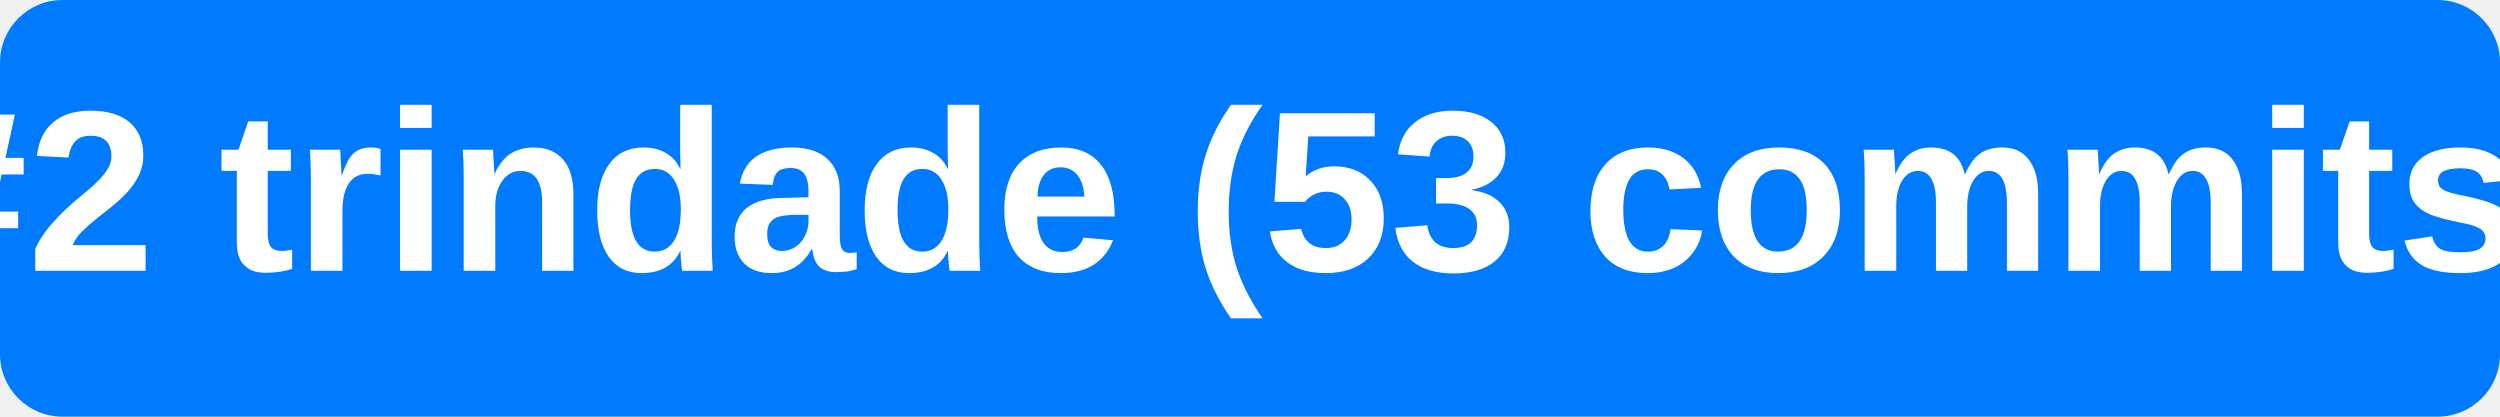
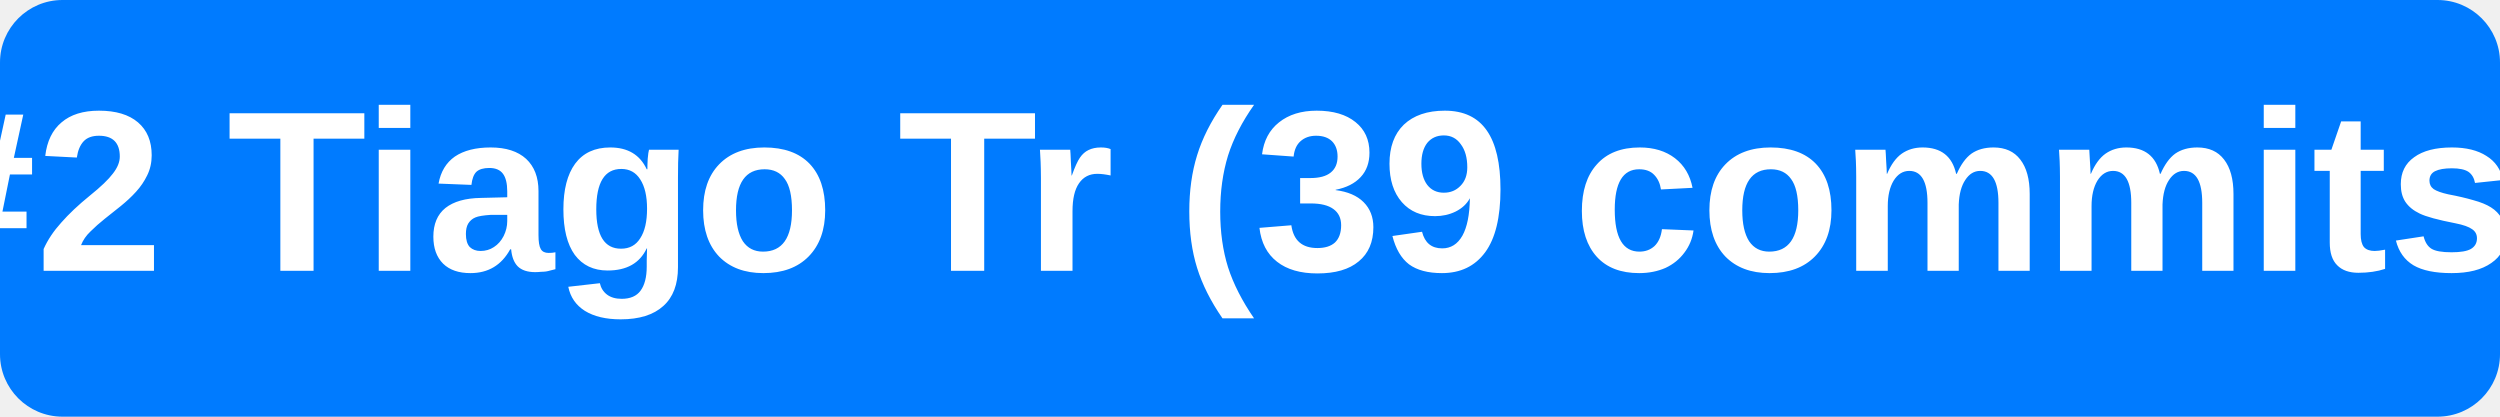
<svg xmlns="http://www.w3.org/2000/svg" width="120" height="20" viewBox="0 0 120 20">
  <rect width="120" height="20" fill="#007bff" rx="3" />
-   <text x="60" y="13" text-anchor="middle" font-family="Arial, sans-serif" font-size="11" fill="white" font-weight="bold">#2 trindade (53 commits)</text>
+   <text x="60" y="13" text-anchor="middle" font-family="Arial, sans-serif" font-size="11" fill="white" font-weight="bold">#2 Tiago Tr (39 commits)</text>
</svg>
